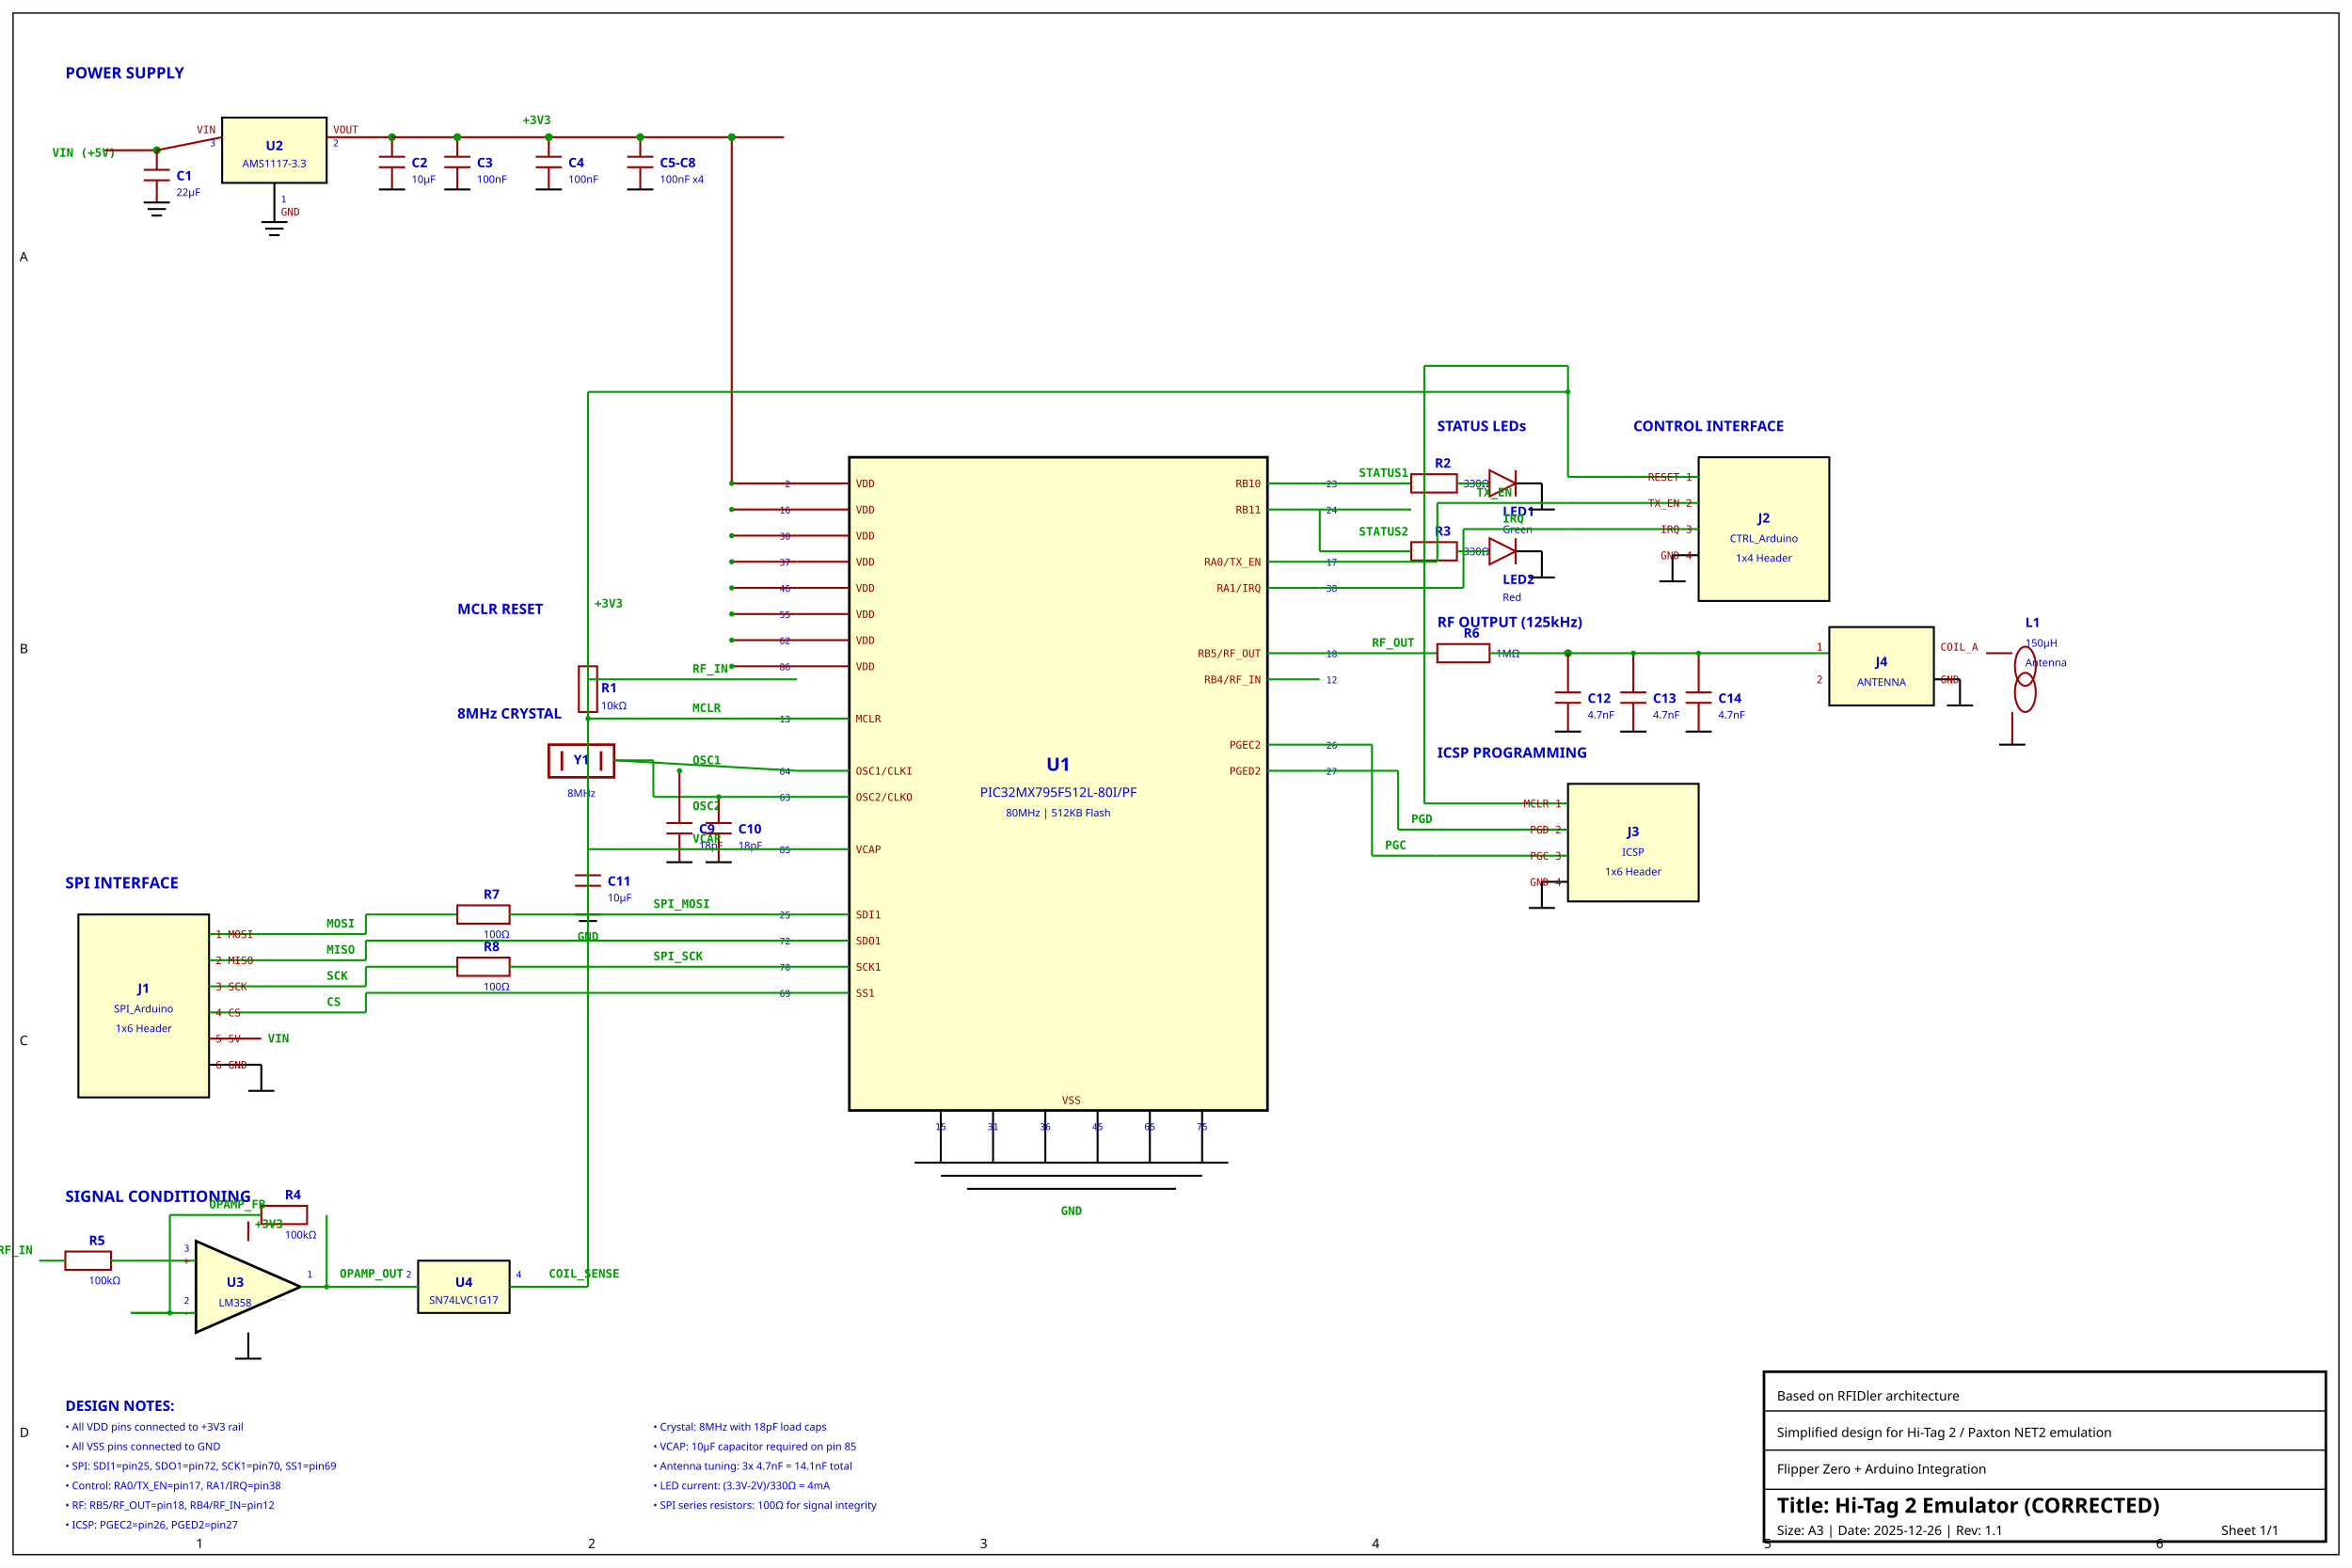
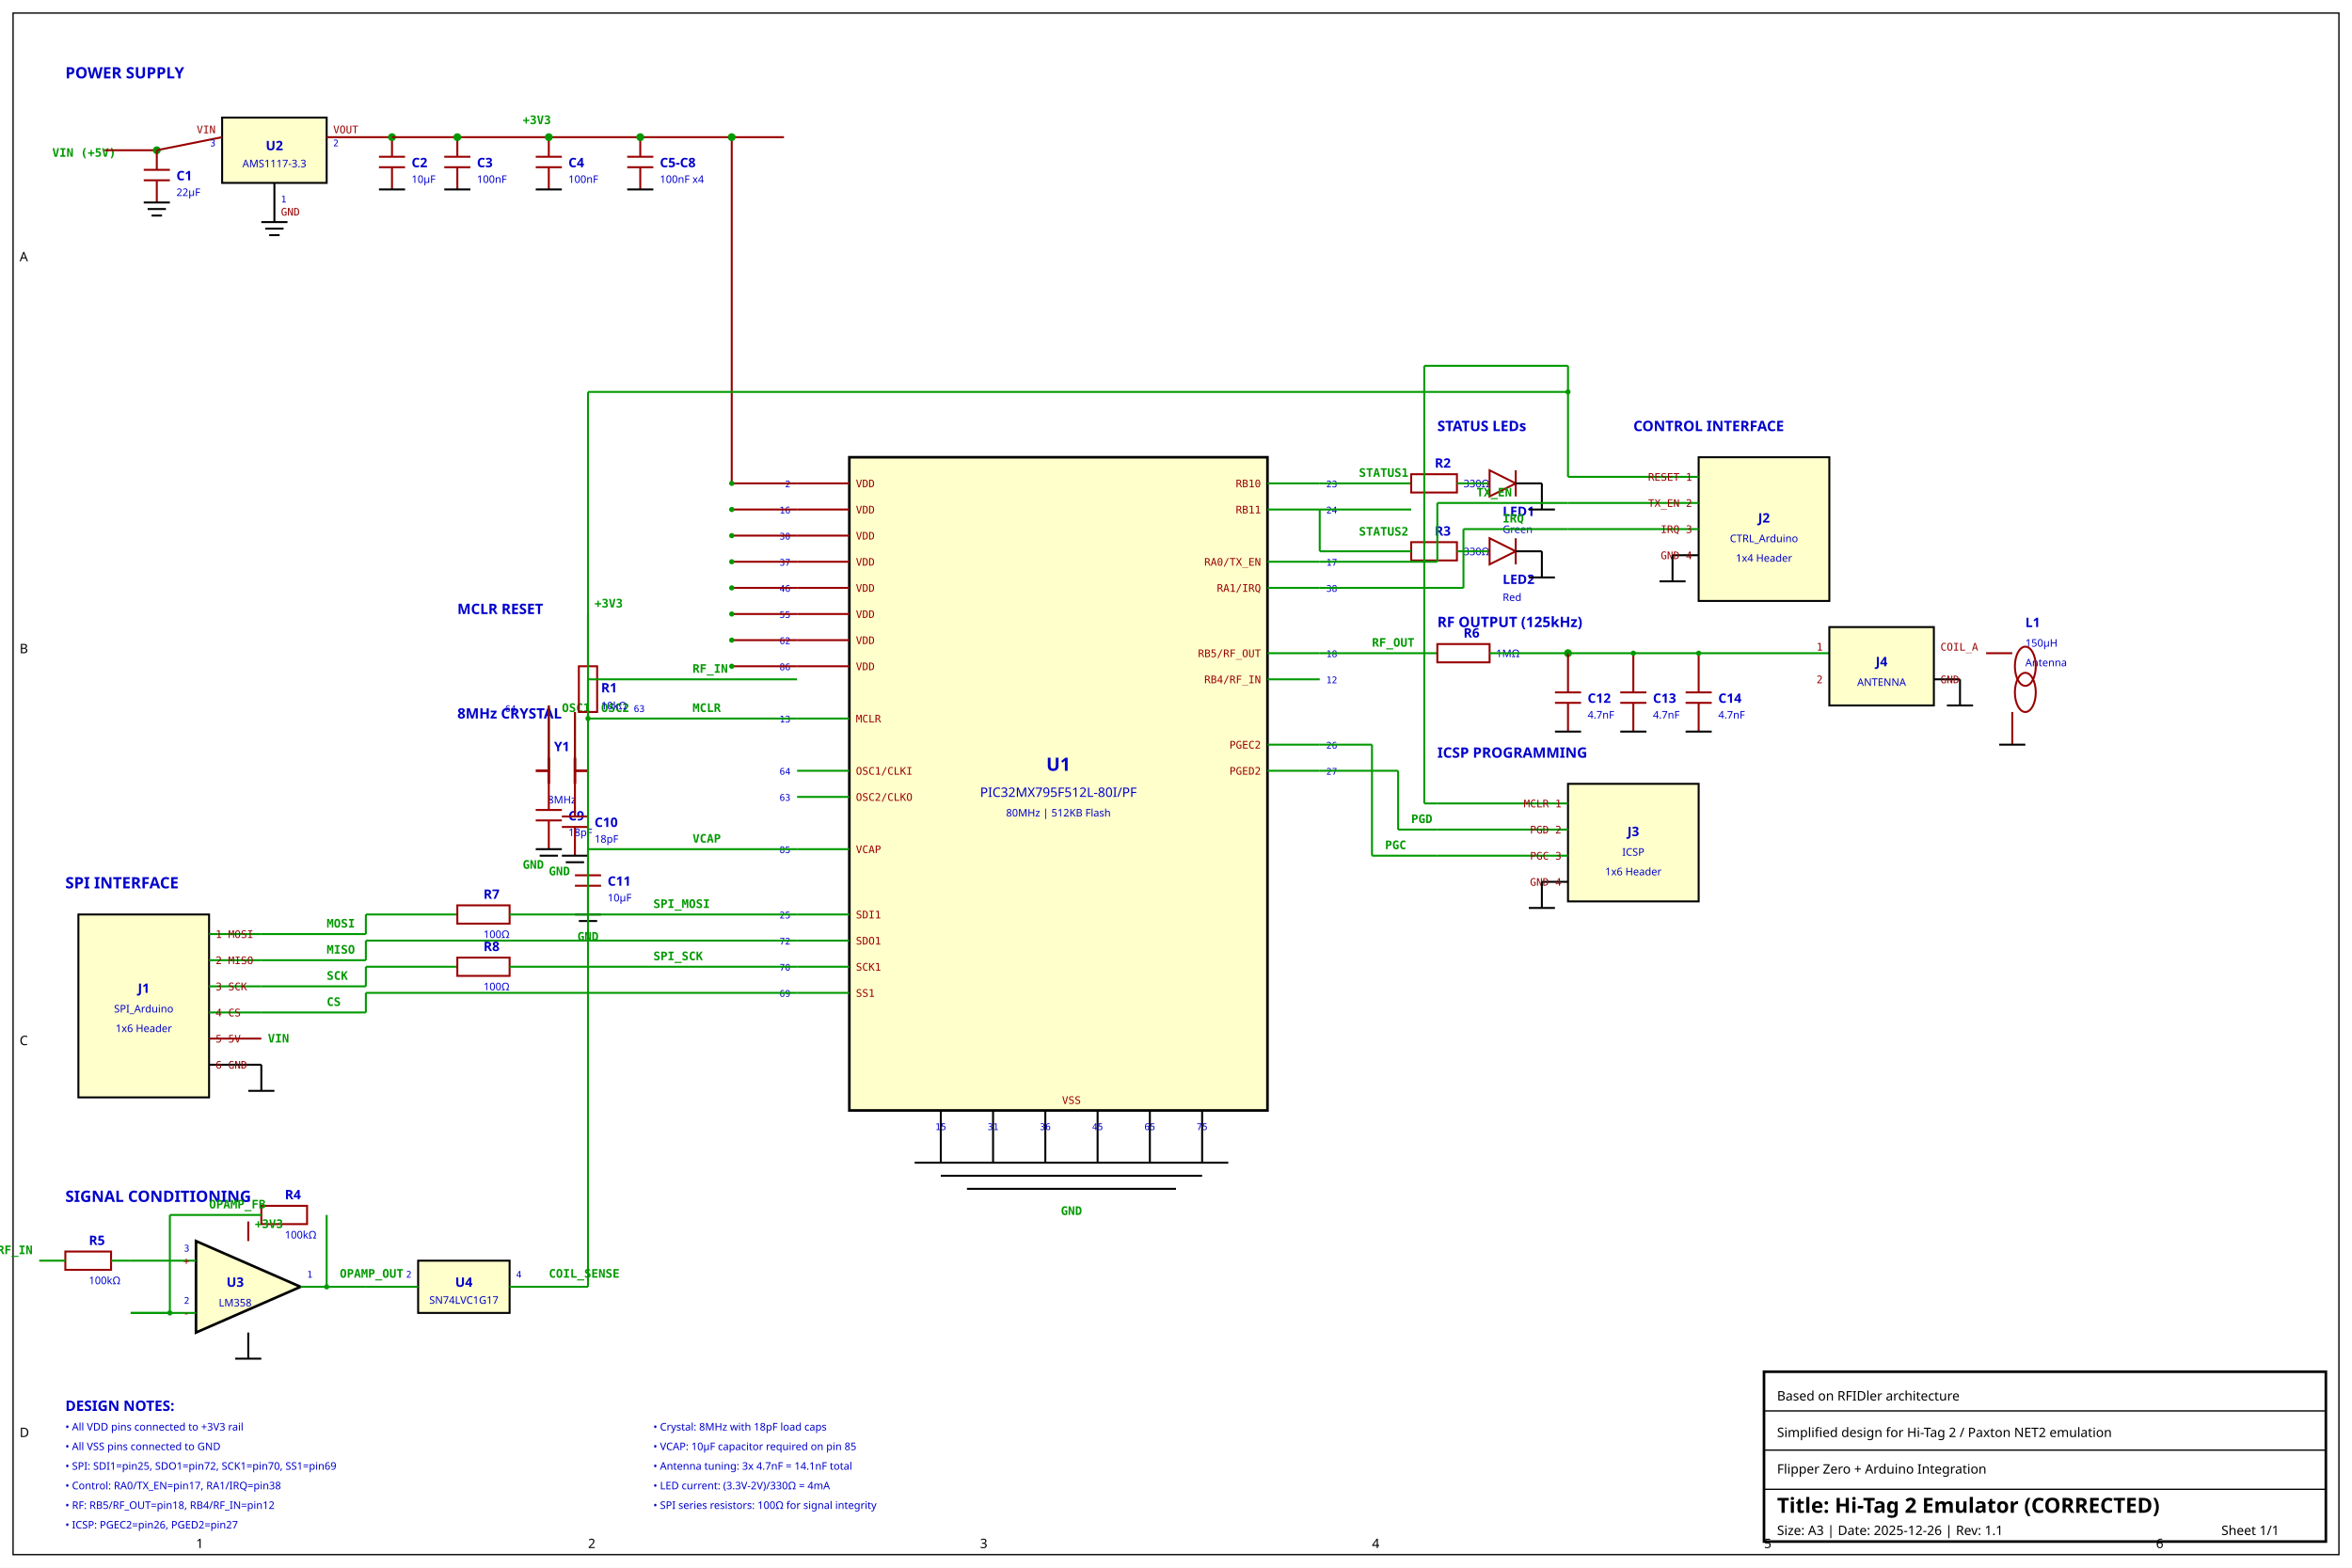
<svg xmlns="http://www.w3.org/2000/svg" viewBox="0 0 1800 1200" width="1800" height="1200">
  <style>
    .wire { stroke: #009900; stroke-width: 1.5; fill: none; }
    .power-wire { stroke: #990000; stroke-width: 1.5; fill: none; }
    .gnd-wire { stroke: #000000; stroke-width: 1.5; fill: none; }
    .component { stroke: #990000; stroke-width: 1.5; fill: none; }
    .ic-body { stroke: #000000; stroke-width: 2; fill: #FFFFCC; }
    .ic-body-small { stroke: #000000; stroke-width: 1.5; fill: #FFFFCC; }
    .pin-text { font-family: monospace; font-size: 8px; fill: #990000; }
    .pin-num { font-family: monospace; font-size: 7px; fill: #0000CC; }
    .net-label { font-family: monospace; font-size: 9px; fill: #009900; font-weight: bold; }
    .ref-text { font-family: sans-serif; font-size: 10px; fill: #0000CC; font-weight: bold; }
    .value-text { font-family: sans-serif; font-size: 8px; fill: #0000CC; }
    .title-text { font-family: sans-serif; font-size: 16px; fill: #000000; font-weight: bold; }
    .subtitle-text { font-family: sans-serif; font-size: 10px; fill: #000000; }
    .gnd-symbol { stroke: #000000; stroke-width: 1.5; fill: none; }
    .dot { fill: #009900; }
    .frame { stroke: #000000; stroke-width: 1; fill: none; }
  </style>
  <rect width="1800" height="1200" fill="white" />
  <rect x="10" y="10" width="1780" height="1180" class="frame" />
  <text x="150" y="1185" class="subtitle-text">1</text>
  <text x="450" y="1185" class="subtitle-text">2</text>
  <text x="750" y="1185" class="subtitle-text">3</text>
  <text x="1050" y="1185" class="subtitle-text">4</text>
  <text x="1350" y="1185" class="subtitle-text">5</text>
  <text x="1650" y="1185" class="subtitle-text">6</text>
  <text x="15" y="200" class="subtitle-text">A</text>
  <text x="15" y="500" class="subtitle-text">B</text>
  <text x="15" y="800" class="subtitle-text">C</text>
  <text x="15" y="1100" class="subtitle-text">D</text>
  <rect x="1350" y="1050" width="430" height="130" stroke="#000" stroke-width="2" fill="none" />
  <line x1="1350" y1="1080" x2="1780" y2="1080" stroke="#000" stroke-width="1" />
  <line x1="1350" y1="1110" x2="1780" y2="1110" stroke="#000" stroke-width="1" />
  <line x1="1350" y1="1140" x2="1780" y2="1140" stroke="#000" stroke-width="1" />
  <text x="1360" y="1072" class="subtitle-text">Based on RFIDler architecture</text>
  <text x="1360" y="1100" class="subtitle-text">Simplified design for Hi-Tag 2 / Paxton NET2 emulation</text>
  <text x="1360" y="1128" class="subtitle-text">Flipper Zero + Arduino Integration</text>
  <text x="1360" y="1158" class="title-text">Title: Hi-Tag 2 Emulator (CORRECTED)</text>
  <text x="1360" y="1175" class="subtitle-text">Size: A3 | Date: 2025-12-26 | Rev: 1.1</text>
  <text x="1700" y="1175" class="subtitle-text">Sheet 1/1</text>
  <rect x="650" y="350" width="320" height="500" class="ic-body" />
  <text x="810" y="590" text-anchor="middle" class="ref-text" style="font-size:14px">U1</text>
  <text x="810" y="610" text-anchor="middle" class="value-text" style="font-size:10px">PIC32MX795F512L-80I/PF</text>
  <text x="810" y="625" text-anchor="middle" class="value-text">80MHz | 512KB Flash</text>
  <line x1="610" y1="370" x2="650" y2="370" class="power-wire" />
  <text x="655" y="373" class="pin-text">VDD</text>
  <text x="605" y="373" text-anchor="end" class="pin-num">2</text>
  <line x1="610" y1="390" x2="650" y2="390" class="power-wire" />
  <text x="655" y="393" class="pin-text">VDD</text>
  <text x="605" y="393" text-anchor="end" class="pin-num">16</text>
  <line x1="610" y1="410" x2="650" y2="410" class="power-wire" />
  <text x="655" y="413" class="pin-text">VDD</text>
  <text x="605" y="413" text-anchor="end" class="pin-num">30</text>
  <line x1="610" y1="430" x2="650" y2="430" class="power-wire" />
  <text x="655" y="433" class="pin-text">VDD</text>
  <text x="605" y="433" text-anchor="end" class="pin-num">37</text>
  <line x1="610" y1="450" x2="650" y2="450" class="power-wire" />
  <text x="655" y="453" class="pin-text">VDD</text>
  <text x="605" y="453" text-anchor="end" class="pin-num">46</text>
  <line x1="610" y1="470" x2="650" y2="470" class="power-wire" />
  <text x="655" y="473" class="pin-text">VDD</text>
  <text x="605" y="473" text-anchor="end" class="pin-num">55</text>
  <line x1="610" y1="490" x2="650" y2="490" class="power-wire" />
  <text x="655" y="493" class="pin-text">VDD</text>
  <text x="605" y="493" text-anchor="end" class="pin-num">62</text>
  <line x1="610" y1="510" x2="650" y2="510" class="power-wire" />
  <text x="655" y="513" class="pin-text">VDD</text>
  <text x="605" y="513" text-anchor="end" class="pin-num">86</text>
  <line x1="610" y1="550" x2="650" y2="550" class="wire" />
  <text x="655" y="553" class="pin-text">MCLR</text>
  <text x="605" y="553" text-anchor="end" class="pin-num">13</text>
  <line x1="610" y1="590" x2="650" y2="590" class="wire" />
  <text x="655" y="593" class="pin-text">OSC1/CLKI</text>
  <text x="605" y="593" text-anchor="end" class="pin-num">64</text>
  <line x1="610" y1="610" x2="650" y2="610" class="wire" />
  <text x="655" y="613" class="pin-text">OSC2/CLKO</text>
  <text x="605" y="613" text-anchor="end" class="pin-num">63</text>
  <line x1="610" y1="650" x2="650" y2="650" class="wire" />
  <text x="655" y="653" class="pin-text">VCAP</text>
  <text x="605" y="653" text-anchor="end" class="pin-num">85</text>
  <line x1="610" y1="700" x2="650" y2="700" class="wire" />
  <text x="655" y="703" class="pin-text">SDI1</text>
  <text x="605" y="703" text-anchor="end" class="pin-num">25</text>
  <line x1="610" y1="720" x2="650" y2="720" class="wire" />
  <text x="655" y="723" class="pin-text">SDO1</text>
  <text x="605" y="723" text-anchor="end" class="pin-num">72</text>
  <line x1="610" y1="740" x2="650" y2="740" class="wire" />
  <text x="655" y="743" class="pin-text">SCK1</text>
  <text x="605" y="743" text-anchor="end" class="pin-num">70</text>
  <line x1="610" y1="760" x2="650" y2="760" class="wire" />
  <text x="655" y="763" class="pin-text">SS1</text>
  <text x="605" y="763" text-anchor="end" class="pin-num">69</text>
  <line x1="970" y1="370" x2="1010" y2="370" class="wire" />
  <text x="965" y="373" text-anchor="end" class="pin-text">RB10</text>
  <text x="1015" y="373" class="pin-num">23</text>
  <line x1="970" y1="390" x2="1010" y2="390" class="wire" />
  <text x="965" y="393" text-anchor="end" class="pin-text">RB11</text>
  <text x="1015" y="393" class="pin-num">24</text>
  <line x1="970" y1="430" x2="1010" y2="430" class="wire" />
  <text x="965" y="433" text-anchor="end" class="pin-text">RA0/TX_EN</text>
  <text x="1015" y="433" class="pin-num">17</text>
  <line x1="970" y1="450" x2="1010" y2="450" class="wire" />
  <text x="965" y="453" text-anchor="end" class="pin-text">RA1/IRQ</text>
  <text x="1015" y="453" class="pin-num">38</text>
  <line x1="970" y1="500" x2="1010" y2="500" class="wire" />
  <text x="965" y="503" text-anchor="end" class="pin-text">RB5/RF_OUT</text>
  <text x="1015" y="503" class="pin-num">18</text>
  <line x1="970" y1="520" x2="1010" y2="520" class="wire" />
  <text x="965" y="523" text-anchor="end" class="pin-text">RB4/RF_IN</text>
  <text x="1015" y="523" class="pin-num">12</text>
  <line x1="970" y1="570" x2="1010" y2="570" class="wire" />
  <text x="965" y="573" text-anchor="end" class="pin-text">PGEC2</text>
  <text x="1015" y="573" class="pin-num">26</text>
  <line x1="970" y1="590" x2="1010" y2="590" class="wire" />
  <text x="965" y="593" text-anchor="end" class="pin-text">PGED2</text>
  <text x="1015" y="593" class="pin-num">27</text>
  <line x1="720" y1="850" x2="720" y2="890" class="gnd-wire" />
  <text x="720" y="865" text-anchor="middle" class="pin-num">15</text>
  <line x1="760" y1="850" x2="760" y2="890" class="gnd-wire" />
  <text x="760" y="865" text-anchor="middle" class="pin-num">31</text>
  <line x1="800" y1="850" x2="800" y2="890" class="gnd-wire" />
  <text x="800" y="865" text-anchor="middle" class="pin-num">36</text>
  <line x1="840" y1="850" x2="840" y2="890" class="gnd-wire" />
  <text x="840" y="865" text-anchor="middle" class="pin-num">45</text>
  <line x1="880" y1="850" x2="880" y2="890" class="gnd-wire" />
  <text x="880" y="865" text-anchor="middle" class="pin-num">65</text>
  <line x1="920" y1="850" x2="920" y2="890" class="gnd-wire" />
  <text x="920" y="865" text-anchor="middle" class="pin-num">75</text>
  <text x="820" y="845" text-anchor="middle" class="pin-text">VSS</text>
  <line x1="700" y1="890" x2="940" y2="890" class="gnd-wire" />
  <line x1="720" y1="900" x2="920" y2="900" class="gnd-wire" />
  <line x1="740" y1="910" x2="900" y2="910" class="gnd-wire" />
  <text x="820" y="930" text-anchor="middle" class="net-label">GND</text>
  <text x="50" y="60" class="ref-text" style="font-size:12px">POWER SUPPLY</text>
  <text x="40" y="120" class="net-label">VIN (+5V)</text>
  <line x1="80" y1="115" x2="120" y2="115" class="power-wire" />
  <circle cx="120" cy="115" r="3" class="dot" />
  <line x1="120" y1="115" x2="120" y2="130" class="component" />
  <line x1="110" y1="130" x2="130" y2="130" class="component" stroke-width="3" />
  <line x1="110" y1="138" x2="130" y2="138" class="component" stroke-width="3" />
  <line x1="120" y1="138" x2="120" y2="155" class="component" />
  <text x="135" y="138" class="ref-text">C1</text>
  <text x="135" y="150" class="value-text">22µF</text>
  <line x1="110" y1="155" x2="130" y2="155" class="gnd-symbol" />
  <line x1="113" y1="160" x2="127" y2="160" class="gnd-symbol" />
  <line x1="116" y1="165" x2="124" y2="165" class="gnd-symbol" />
  <rect x="170" y="90" width="80" height="50" class="ic-body-small" />
  <text x="210" y="115" text-anchor="middle" class="ref-text">U2</text>
  <text x="210" y="128" text-anchor="middle" class="value-text">AMS1117-3.3</text>
  <line x1="120" y1="115" x2="170" y2="105" class="power-wire" />
  <text x="165" y="102" text-anchor="end" class="pin-text">VIN</text>
  <text x="165" y="112" text-anchor="end" class="pin-num">3</text>
  <line x1="250" y1="105" x2="300" y2="105" class="power-wire" />
  <text x="255" y="102" class="pin-text">VOUT</text>
  <text x="255" y="112" class="pin-num">2</text>
  <line x1="210" y1="140" x2="210" y2="170" class="gnd-wire" />
  <text x="215" y="155" class="pin-num">1</text>
  <text x="215" y="165" class="pin-text">GND</text>
  <line x1="200" y1="170" x2="220" y2="170" class="gnd-symbol" />
  <line x1="203" y1="175" x2="217" y2="175" class="gnd-symbol" />
  <line x1="206" y1="180" x2="214" y2="180" class="gnd-symbol" />
  <line x1="300" y1="105" x2="300" y2="120" class="component" />
  <line x1="290" y1="120" x2="310" y2="120" class="component" stroke-width="3" />
  <line x1="290" y1="128" x2="310" y2="128" class="component" stroke-width="3" />
  <line x1="300" y1="128" x2="300" y2="145" class="component" />
  <text x="315" y="128" class="ref-text">C2</text>
  <text x="315" y="140" class="value-text">10µF</text>
  <line x1="290" y1="145" x2="310" y2="145" class="gnd-symbol" />
  <circle cx="300" cy="105" r="3" class="dot" />
  <line x1="300" y1="105" x2="600" y2="105" class="power-wire" />
  <text x="400" y="95" class="net-label">+3V3</text>
  <line x1="350" y1="105" x2="350" y2="120" class="component" />
  <line x1="340" y1="120" x2="360" y2="120" class="component" stroke-width="3" />
  <line x1="340" y1="128" x2="360" y2="128" class="component" stroke-width="3" />
  <line x1="350" y1="128" x2="350" y2="145" class="component" />
  <text x="365" y="128" class="ref-text">C3</text>
  <text x="365" y="140" class="value-text">100nF</text>
  <line x1="340" y1="145" x2="360" y2="145" class="gnd-symbol" />
  <circle cx="350" cy="105" r="3" class="dot" />
  <line x1="420" y1="105" x2="420" y2="120" class="component" />
  <line x1="410" y1="120" x2="430" y2="120" class="component" stroke-width="3" />
  <line x1="410" y1="128" x2="430" y2="128" class="component" stroke-width="3" />
  <line x1="420" y1="128" x2="420" y2="145" class="component" />
  <text x="435" y="128" class="ref-text">C4</text>
  <text x="435" y="140" class="value-text">100nF</text>
  <line x1="410" y1="145" x2="430" y2="145" class="gnd-symbol" />
  <circle cx="420" cy="105" r="3" class="dot" />
  <line x1="490" y1="105" x2="490" y2="120" class="component" />
  <line x1="480" y1="120" x2="500" y2="120" class="component" stroke-width="3" />
  <line x1="480" y1="128" x2="500" y2="128" class="component" stroke-width="3" />
  <line x1="490" y1="128" x2="490" y2="145" class="component" />
  <text x="505" y="128" class="ref-text">C5-C8</text>
  <text x="505" y="140" class="value-text">100nF x4</text>
  <line x1="480" y1="145" x2="500" y2="145" class="gnd-symbol" />
  <circle cx="490" cy="105" r="3" class="dot" />
  <line x1="560" y1="105" x2="560" y2="370" class="power-wire" />
  <line x1="560" y1="370" x2="610" y2="370" class="power-wire" />
  <line x1="560" y1="390" x2="610" y2="390" class="power-wire" />
  <line x1="560" y1="410" x2="610" y2="410" class="power-wire" />
  <line x1="560" y1="430" x2="610" y2="430" class="power-wire" />
  <line x1="560" y1="450" x2="610" y2="450" class="power-wire" />
  <line x1="560" y1="470" x2="610" y2="470" class="power-wire" />
  <line x1="560" y1="490" x2="610" y2="490" class="power-wire" />
  <line x1="560" y1="510" x2="610" y2="510" class="power-wire" />
  <circle cx="560" cy="370" r="2" class="dot" />
  <circle cx="560" cy="390" r="2" class="dot" />
  <circle cx="560" cy="410" r="2" class="dot" />
  <circle cx="560" cy="430" r="2" class="dot" />
  <circle cx="560" cy="450" r="2" class="dot" />
  <circle cx="560" cy="470" r="2" class="dot" />
  <circle cx="560" cy="490" r="2" class="dot" />
  <circle cx="560" cy="510" r="2" class="dot" />
  <circle cx="560" cy="105" r="3" class="dot" />
  <text x="350" y="550" class="ref-text" style="font-size:11px">8MHz CRYSTAL</text>
-   <rect x="420" y="570" width="50" height="25" stroke="#990000" stroke-width="2" fill="none" />
-   <line x1="430" y1="575" x2="430" y2="590" stroke="#990000" stroke-width="2" />
-   <line x1="460" y1="575" x2="460" y2="590" stroke="#990000" stroke-width="2" />
-   <text x="445" y="585" text-anchor="middle" class="ref-text">Y1</text>
-   <text x="445" y="610" text-anchor="middle" class="value-text">8MHz</text>
-   <line x1="470" y1="582" x2="610" y2="590" class="wire" />
-   <text x="530" y="585" class="net-label">OSC1</text>
-   <line x1="470" y1="582" x2="500" y2="582" class="wire" />
-   <line x1="500" y1="582" x2="500" y2="610" class="wire" />
-   <line x1="500" y1="610" x2="610" y2="610" class="wire" />
-   <text x="530" y="620" class="net-label">OSC2</text>
-   <line x1="520" y1="590" x2="520" y2="630" class="component" />
-   <line x1="510" y1="630" x2="530" y2="630" class="component" stroke-width="3" />
-   <line x1="510" y1="638" x2="530" y2="638" class="component" stroke-width="3" />
-   <line x1="520" y1="638" x2="520" y2="660" class="component" />
-   <text x="535" y="638" class="ref-text">C9</text>
-   <text x="535" y="650" class="value-text">18pF</text>
-   <line x1="510" y1="660" x2="530" y2="660" class="gnd-symbol" />
-   <circle cx="520" cy="590" r="2" class="dot" />
-   <line x1="550" y1="610" x2="550" y2="630" class="component" />
-   <line x1="540" y1="630" x2="560" y2="630" class="component" stroke-width="3" />
-   <line x1="540" y1="638" x2="560" y2="638" class="component" stroke-width="3" />
-   <line x1="550" y1="638" x2="550" y2="660" class="component" />
-   <text x="565" y="638" class="ref-text">C10</text>
-   <text x="565" y="650" class="value-text">18pF</text>
-   <line x1="540" y1="660" x2="560" y2="660" class="gnd-symbol" />
-   <circle cx="550" cy="610" r="2" class="dot" />
+   <line x1="420" y1="580" x2="420" y2="600" stroke="#990000" stroke-width="2" />
+   <line x1="440" y1="580" x2="440" y2="600" stroke="#990000" stroke-width="2" />
+   <line x1="410" y1="590" x2="420" y2="590" stroke="#990000" stroke-width="2" />
+   <line x1="440" y1="590" x2="450" y2="590" stroke="#990000" stroke-width="2" />
+   <text x="430" y="575" text-anchor="middle" class="ref-text">Y1</text>
+   <text x="430" y="615" text-anchor="middle" class="value-text">8MHz</text>
+   <line x1="420" y1="590" x2="420" y2="540" class="wire" />
+   <text x="430" y="545" class="net-label">OSC1</text>
+   <text x="395" y="545" text-anchor="end" class="pin-num">64</text>
+   <line x1="420" y1="540" x2="420" y2="620" class="component" />
+   <line x1="410" y1="620" x2="430" y2="620" class="component" stroke-width="3" />
+   <line x1="410" y1="628" x2="430" y2="628" class="component" stroke-width="3" />
+   <line x1="420" y1="628" x2="420" y2="650" class="component" />
+   <text x="435" y="628" class="ref-text">C9</text>
+   <text x="435" y="640" class="value-text">18pF</text>
+   <line x1="410" y1="650" x2="430" y2="650" class="gnd-symbol" />
+   <line x1="413" y1="655" x2="427" y2="655" class="gnd-symbol" />
+   <text x="400" y="665" class="net-label">GND</text>
+   <line x1="440" y1="590" x2="440" y2="545" class="wire" />
+   <text x="460" y="545" class="net-label">OSC2</text>
+   <text x="485" y="545" text-anchor="start" class="pin-num">63</text>
+   <line x1="440" y1="545" x2="440" y2="625" class="component" />
+   <line x1="430" y1="625" x2="450" y2="625" class="component" stroke-width="3" />
+   <line x1="430" y1="633" x2="450" y2="633" class="component" stroke-width="3" />
+   <line x1="440" y1="633" x2="440" y2="655" class="component" />
+   <text x="455" y="633" class="ref-text">C10</text>
+   <text x="455" y="645" class="value-text">18pF</text>
+   <line x1="430" y1="655" x2="450" y2="655" class="gnd-symbol" />
+   <line x1="433" y1="660" x2="447" y2="660" class="gnd-symbol" />
+   <text x="420" y="670" class="net-label">GND</text>
  <text x="350" y="470" class="ref-text" style="font-size:11px">MCLR RESET</text>
  <line x1="450" y1="490" x2="450" y2="510" class="component" />
  <rect x="443" y="510" width="14" height="35" stroke="#990000" stroke-width="1.5" fill="none" />
  <line x1="450" y1="545" x2="450" y2="550" class="component" />
  <line x1="450" y1="550" x2="610" y2="550" class="wire" />
  <text x="460" y="530" class="ref-text">R1</text>
  <text x="460" y="543" class="value-text">10kΩ</text>
  <line x1="450" y1="490" x2="450" y2="470" class="power-wire" />
  <text x="455" y="465" class="net-label">+3V3</text>
  <text x="530" y="545" class="net-label">MCLR</text>
  <circle cx="450" cy="550" r="2" class="dot" />
  <line x1="450" y1="650" x2="610" y2="650" class="wire" />
  <line x1="450" y1="650" x2="450" y2="670" class="component" />
  <line x1="440" y1="670" x2="460" y2="670" class="component" stroke-width="3" />
  <line x1="440" y1="678" x2="460" y2="678" class="component" stroke-width="3" />
  <line x1="450" y1="678" x2="450" y2="700" class="component" />
  <text x="465" y="678" class="ref-text">C11</text>
  <text x="465" y="690" class="value-text">10µF</text>
  <line x1="440" y1="700" x2="460" y2="700" class="gnd-symbol" />
  <line x1="443" y1="705" x2="457" y2="705" class="gnd-symbol" />
  <text x="450" y="720" text-anchor="middle" class="net-label">GND</text>
  <text x="530" y="645" class="net-label">VCAP</text>
  <text x="50" y="680" class="ref-text" style="font-size:12px">SPI INTERFACE</text>
  <rect x="60" y="700" width="100" height="140" class="ic-body-small" />
  <text x="110" y="760" text-anchor="middle" class="ref-text">J1</text>
  <text x="110" y="775" text-anchor="middle" class="value-text">SPI_Arduino</text>
  <text x="110" y="790" text-anchor="middle" class="value-text">1x6 Header</text>
  <line x1="160" y1="715" x2="200" y2="715" class="wire" />
  <text x="165" y="718" class="pin-text">1 MOSI</text>
  <line x1="160" y1="735" x2="200" y2="735" class="wire" />
  <text x="165" y="738" class="pin-text">2 MISO</text>
  <line x1="160" y1="755" x2="200" y2="755" class="wire" />
  <text x="165" y="758" class="pin-text">3 SCK</text>
  <line x1="160" y1="775" x2="200" y2="775" class="wire" />
  <text x="165" y="778" class="pin-text">4 CS</text>
  <line x1="160" y1="795" x2="200" y2="795" class="power-wire" />
  <text x="165" y="798" class="pin-text">5 5V</text>
  <text x="205" y="798" class="net-label">VIN</text>
  <line x1="160" y1="815" x2="200" y2="815" class="gnd-wire" />
  <text x="165" y="818" class="pin-text">6 GND</text>
  <line x1="200" y1="815" x2="200" y2="835" class="gnd-wire" />
  <line x1="190" y1="835" x2="210" y2="835" class="gnd-symbol" />
  <line x1="200" y1="715" x2="280" y2="715" class="wire" />
  <line x1="280" y1="715" x2="280" y2="700" class="wire" />
  <line x1="280" y1="700" x2="350" y2="700" class="wire" />
  <rect x="350" y="693" width="40" height="14" stroke="#990000" stroke-width="1.5" fill="none" />
  <line x1="390" y1="700" x2="610" y2="700" class="wire" />
  <text x="370" y="688" class="ref-text">R7</text>
  <text x="370" y="718" class="value-text">100Ω</text>
  <text x="250" y="710" class="net-label">MOSI</text>
  <text x="500" y="695" class="net-label">SPI_MOSI</text>
  <line x1="200" y1="735" x2="280" y2="735" class="wire" />
  <line x1="280" y1="735" x2="280" y2="720" class="wire" />
  <line x1="280" y1="720" x2="610" y2="720" class="wire" />
  <text x="250" y="730" class="net-label">MISO</text>
  <line x1="200" y1="755" x2="280" y2="755" class="wire" />
  <line x1="280" y1="755" x2="280" y2="740" class="wire" />
  <line x1="280" y1="740" x2="350" y2="740" class="wire" />
  <rect x="350" y="733" width="40" height="14" stroke="#990000" stroke-width="1.5" fill="none" />
  <line x1="390" y1="740" x2="610" y2="740" class="wire" />
  <text x="370" y="728" class="ref-text">R8</text>
  <text x="370" y="758" class="value-text">100Ω</text>
  <text x="250" y="750" class="net-label">SCK</text>
  <text x="500" y="735" class="net-label">SPI_SCK</text>
  <line x1="200" y1="775" x2="280" y2="775" class="wire" />
  <line x1="280" y1="775" x2="280" y2="760" class="wire" />
  <line x1="280" y1="760" x2="610" y2="760" class="wire" />
  <text x="250" y="770" class="net-label">CS</text>
  <text x="1100" y="330" class="ref-text" style="font-size:11px">STATUS LEDs</text>
  <line x1="1010" y1="370" x2="1080" y2="370" class="wire" />
  <text x="1040" y="365" class="net-label">STATUS1</text>
  <rect x="1080" y="363" width="35" height="14" stroke="#990000" stroke-width="1.5" fill="none" />
  <text x="1098" y="358" class="ref-text">R2</text>
  <text x="1120" y="373" class="value-text">330Ω</text>
  <line x1="1115" y1="370" x2="1140" y2="370" class="wire" />
  <polygon points="1140,360 1140,380 1160,370" stroke="#990000" stroke-width="1.5" fill="none" />
  <line x1="1160" y1="360" x2="1160" y2="380" stroke="#990000" stroke-width="1.5" />
  <text x="1150" y="395" class="ref-text">LED1</text>
  <text x="1150" y="408" class="value-text">Green</text>
  <line x1="1160" y1="370" x2="1180" y2="370" class="gnd-wire" />
  <line x1="1180" y1="370" x2="1180" y2="390" class="gnd-wire" />
  <line x1="1170" y1="390" x2="1190" y2="390" class="gnd-symbol" />
  <line x1="1010" y1="390" x2="1080" y2="390" class="wire" />
  <text x="1040" y="410" class="net-label">STATUS2</text>
  <rect x="1080" y="415" width="35" height="14" stroke="#990000" stroke-width="1.5" fill="none" />
  <text x="1098" y="410" class="ref-text">R3</text>
  <text x="1120" y="425" class="value-text">330Ω</text>
  <line x1="1010" y1="390" x2="1010" y2="422" class="wire" />
  <line x1="1010" y1="422" x2="1080" y2="422" class="wire" />
  <line x1="1115" y1="422" x2="1140" y2="422" class="wire" />
  <polygon points="1140,412 1140,432 1160,422" stroke="#990000" stroke-width="1.5" fill="none" />
  <line x1="1160" y1="412" x2="1160" y2="432" stroke="#990000" stroke-width="1.5" />
  <text x="1150" y="447" class="ref-text">LED2</text>
  <text x="1150" y="460" class="value-text">Red</text>
  <line x1="1160" y1="422" x2="1180" y2="422" class="gnd-wire" />
  <line x1="1180" y1="422" x2="1180" y2="442" class="gnd-wire" />
  <line x1="1170" y1="442" x2="1190" y2="442" class="gnd-symbol" />
  <text x="1250" y="330" class="ref-text" style="font-size:11px">CONTROL INTERFACE</text>
  <rect x="1300" y="350" width="100" height="110" class="ic-body-small" />
  <text x="1350" y="400" text-anchor="middle" class="ref-text">J2</text>
  <text x="1350" y="415" text-anchor="middle" class="value-text">CTRL_Arduino</text>
  <text x="1350" y="430" text-anchor="middle" class="value-text">1x4 Header</text>
  <line x1="1200" y1="365" x2="1300" y2="365" class="wire" />
  <text x="1295" y="368" text-anchor="end" class="pin-text">RESET 1</text>
  <line x1="1200" y1="385" x2="1300" y2="385" class="wire" />
  <text x="1295" y="388" text-anchor="end" class="pin-text">TX_EN 2</text>
  <line x1="1200" y1="405" x2="1300" y2="405" class="wire" />
  <text x="1295" y="408" text-anchor="end" class="pin-text">IRQ 3</text>
  <line x1="1300" y1="425" x2="1280" y2="425" class="gnd-wire" />
  <text x="1295" y="428" text-anchor="end" class="pin-text">GND 4</text>
  <line x1="1280" y1="425" x2="1280" y2="445" class="gnd-wire" />
  <line x1="1270" y1="445" x2="1290" y2="445" class="gnd-symbol" />
  <line x1="1010" y1="430" x2="1100" y2="430" class="wire" />
  <line x1="1100" y1="430" x2="1100" y2="385" class="wire" />
  <line x1="1100" y1="385" x2="1200" y2="385" class="wire" />
  <text x="1130" y="380" class="net-label">TX_EN</text>
  <line x1="1010" y1="450" x2="1120" y2="450" class="wire" />
  <line x1="1120" y1="450" x2="1120" y2="405" class="wire" />
  <line x1="1120" y1="405" x2="1200" y2="405" class="wire" />
  <text x="1150" y="400" class="net-label">IRQ</text>
  <line x1="450" y1="550" x2="450" y2="300" class="wire" />
  <line x1="450" y1="300" x2="1200" y2="300" class="wire" />
  <line x1="1200" y1="300" x2="1200" y2="365" class="wire" />
  <text x="1100" y="480" class="ref-text" style="font-size:11px">RF OUTPUT (125kHz)</text>
  <line x1="1010" y1="500" x2="1100" y2="500" class="wire" />
  <text x="1050" y="495" class="net-label">RF_OUT</text>
  <rect x="1100" y="493" width="40" height="14" stroke="#990000" stroke-width="1.5" fill="none" />
  <text x="1120" y="488" class="ref-text">R6</text>
  <text x="1145" y="503" class="value-text">1MΩ</text>
  <line x1="1140" y1="500" x2="1200" y2="500" class="wire" />
  <circle cx="1200" cy="500" r="3" class="dot" />
  <line x1="1200" y1="500" x2="1200" y2="530" class="component" />
  <line x1="1190" y1="530" x2="1210" y2="530" class="component" stroke-width="3" />
  <line x1="1190" y1="538" x2="1210" y2="538" class="component" stroke-width="3" />
  <line x1="1200" y1="538" x2="1200" y2="560" class="component" />
  <text x="1215" y="538" class="ref-text">C12</text>
  <text x="1215" y="550" class="value-text">4.7nF</text>
  <line x1="1190" y1="560" x2="1210" y2="560" class="gnd-symbol" />
  <line x1="1250" y1="500" x2="1250" y2="530" class="component" />
  <line x1="1240" y1="530" x2="1260" y2="530" class="component" stroke-width="3" />
  <line x1="1240" y1="538" x2="1260" y2="538" class="component" stroke-width="3" />
  <line x1="1250" y1="538" x2="1250" y2="560" class="component" />
  <text x="1265" y="538" class="ref-text">C13</text>
  <text x="1265" y="550" class="value-text">4.7nF</text>
  <line x1="1240" y1="560" x2="1260" y2="560" class="gnd-symbol" />
  <line x1="1200" y1="500" x2="1250" y2="500" class="wire" />
  <circle cx="1250" cy="500" r="2" class="dot" />
  <line x1="1300" y1="500" x2="1300" y2="530" class="component" />
  <line x1="1290" y1="530" x2="1310" y2="530" class="component" stroke-width="3" />
  <line x1="1290" y1="538" x2="1310" y2="538" class="component" stroke-width="3" />
  <line x1="1300" y1="538" x2="1300" y2="560" class="component" />
  <text x="1315" y="538" class="ref-text">C14</text>
  <text x="1315" y="550" class="value-text">4.7nF</text>
  <line x1="1290" y1="560" x2="1310" y2="560" class="gnd-symbol" />
  <line x1="1250" y1="500" x2="1300" y2="500" class="wire" />
  <circle cx="1300" cy="500" r="2" class="dot" />
  <line x1="1300" y1="500" x2="1400" y2="500" class="wire" />
  <rect x="1400" y="480" width="80" height="60" class="ic-body-small" />
  <text x="1440" y="510" text-anchor="middle" class="ref-text">J4</text>
  <text x="1440" y="525" text-anchor="middle" class="value-text">ANTENNA</text>
  <text x="1395" y="498" text-anchor="end" class="pin-text">1</text>
  <text x="1485" y="498" class="pin-text">COIL_A</text>
  <line x1="1480" y1="520" x2="1500" y2="520" class="gnd-wire" />
  <text x="1395" y="523" text-anchor="end" class="pin-text">2</text>
  <text x="1485" y="523" class="pin-text">GND</text>
  <line x1="1500" y1="520" x2="1500" y2="540" class="gnd-wire" />
  <line x1="1490" y1="540" x2="1510" y2="540" class="gnd-symbol" />
  <text x="1550" y="480" class="ref-text">L1</text>
  <text x="1550" y="495" class="value-text">150µH</text>
  <text x="1550" y="510" class="value-text">Antenna</text>
  <line x1="1520" y1="500" x2="1540" y2="500" class="component" />
  <ellipse cx="1550" cy="510" rx="8" ry="15" stroke="#990000" stroke-width="1.5" fill="none" />
  <ellipse cx="1550" cy="530" rx="8" ry="15" stroke="#990000" stroke-width="1.5" fill="none" />
  <line x1="1540" y1="545" x2="1540" y2="570" class="component" />
  <line x1="1530" y1="570" x2="1550" y2="570" class="gnd-symbol" />
  <text x="50" y="920" class="ref-text" style="font-size:12px">SIGNAL CONDITIONING</text>
  <polygon points="150,950 150,1020 230,985" stroke="#000" stroke-width="2" fill="#FFFFCC" />
  <text x="180" y="985" text-anchor="middle" class="ref-text">U3</text>
  <text x="180" y="1000" text-anchor="middle" class="value-text">LM358</text>
  <line x1="100" y1="965" x2="150" y2="965" class="wire" />
  <text x="145" y="968" text-anchor="end" class="pin-text">+</text>
  <text x="145" y="958" text-anchor="end" class="pin-num">3</text>
  <line x1="100" y1="1005" x2="150" y2="1005" class="wire" />
  <text x="145" y="1008" text-anchor="end" class="pin-text">-</text>
  <text x="145" y="998" text-anchor="end" class="pin-num">2</text>
  <line x1="230" y1="985" x2="280" y2="985" class="wire" />
  <text x="235" y="978" class="pin-num">1</text>
  <text x="260" y="978" class="net-label">OPAMP_OUT</text>
  <rect x="50" y="958" width="35" height="14" stroke="#990000" stroke-width="1.5" fill="none" />
  <line x1="30" y1="965" x2="50" y2="965" class="wire" />
  <line x1="85" y1="965" x2="100" y2="965" class="wire" />
  <text x="68" y="953" class="ref-text">R5</text>
  <text x="68" y="983" class="value-text">100kΩ</text>
  <text x="25" y="960" text-anchor="end" class="net-label">RF_IN</text>
  <line x1="250" y1="985" x2="250" y2="930" class="wire" />
  <rect x="200" y="923" width="35" height="14" stroke="#990000" stroke-width="1.5" fill="none" />
  <line x1="200" y1="930" x2="130" y2="930" class="wire" />
  <line x1="130" y1="930" x2="130" y2="1005" class="wire" />
  <line x1="130" y1="1005" x2="100" y2="1005" class="wire" />
  <text x="218" y="918" class="ref-text">R4</text>
  <text x="218" y="948" class="value-text">100kΩ</text>
  <circle cx="250" cy="985" r="2" class="dot" />
  <circle cx="130" cy="1005" r="2" class="dot" />
  <text x="160" y="925" class="net-label">OPAMP_FB</text>
  <rect x="320" y="965" width="70" height="40" class="ic-body-small" />
  <text x="355" y="985" text-anchor="middle" class="ref-text">U4</text>
  <text x="355" y="998" text-anchor="middle" class="value-text">SN74LVC1G17</text>
  <line x1="280" y1="985" x2="320" y2="985" class="wire" />
  <text x="315" y="978" text-anchor="end" class="pin-num">2</text>
  <line x1="390" y1="985" x2="450" y2="985" class="wire" />
  <text x="395" y="978" class="pin-num">4</text>
  <text x="420" y="978" class="net-label">COIL_SENSE</text>
  <line x1="450" y1="985" x2="450" y2="520" class="wire" />
  <line x1="450" y1="520" x2="610" y2="520" class="wire" />
  <text x="530" y="515" class="net-label">RF_IN</text>
  <line x1="190" y1="950" x2="190" y2="935" class="power-wire" />
  <text x="195" y="940" class="net-label">+3V3</text>
  <line x1="190" y1="1020" x2="190" y2="1040" class="gnd-wire" />
  <line x1="180" y1="1040" x2="200" y2="1040" class="gnd-symbol" />
  <text x="1100" y="580" class="ref-text" style="font-size:11px">ICSP PROGRAMMING</text>
  <rect x="1200" y="600" width="100" height="90" class="ic-body-small" />
  <text x="1250" y="640" text-anchor="middle" class="ref-text">J3</text>
  <text x="1250" y="655" text-anchor="middle" class="value-text">ICSP</text>
  <text x="1250" y="670" text-anchor="middle" class="value-text">1x6 Header</text>
  <line x1="1100" y1="615" x2="1200" y2="615" class="wire" />
  <text x="1195" y="618" text-anchor="end" class="pin-text">MCLR 1</text>
  <line x1="1100" y1="635" x2="1200" y2="635" class="wire" />
  <text x="1195" y="638" text-anchor="end" class="pin-text">PGD 2</text>
  <line x1="1100" y1="655" x2="1200" y2="655" class="wire" />
  <text x="1195" y="658" text-anchor="end" class="pin-text">PGC 3</text>
  <line x1="1200" y1="675" x2="1180" y2="675" class="gnd-wire" />
  <text x="1195" y="678" text-anchor="end" class="pin-text">GND 4</text>
  <line x1="1180" y1="675" x2="1180" y2="695" class="gnd-wire" />
  <line x1="1170" y1="695" x2="1190" y2="695" class="gnd-symbol" />
  <line x1="1010" y1="570" x2="1050" y2="570" class="wire" />
  <line x1="1050" y1="570" x2="1050" y2="655" class="wire" />
  <line x1="1050" y1="655" x2="1100" y2="655" class="wire" />
  <text x="1060" y="650" class="net-label">PGC</text>
  <line x1="1010" y1="590" x2="1070" y2="590" class="wire" />
  <line x1="1070" y1="590" x2="1070" y2="635" class="wire" />
  <line x1="1070" y1="635" x2="1100" y2="635" class="wire" />
  <text x="1080" y="630" class="net-label">PGD</text>
  <line x1="1200" y1="300" x2="1200" y2="280" class="wire" />
  <line x1="1200" y1="280" x2="1090" y2="280" class="wire" />
  <line x1="1090" y1="280" x2="1090" y2="615" class="wire" />
  <line x1="1090" y1="615" x2="1100" y2="615" class="wire" />
  <circle cx="1200" cy="300" r="2" class="dot" />
  <text x="50" y="1080" class="ref-text" style="font-size:11px">DESIGN NOTES:</text>
  <text x="50" y="1095" class="value-text">• All VDD pins connected to +3V3 rail</text>
  <text x="50" y="1110" class="value-text">• All VSS pins connected to GND</text>
  <text x="50" y="1125" class="value-text">• SPI: SDI1=pin25, SDO1=pin72, SCK1=pin70, SS1=pin69</text>
  <text x="50" y="1140" class="value-text">• Control: RA0/TX_EN=pin17, RA1/IRQ=pin38</text>
  <text x="50" y="1155" class="value-text">• RF: RB5/RF_OUT=pin18, RB4/RF_IN=pin12</text>
  <text x="50" y="1170" class="value-text">• ICSP: PGEC2=pin26, PGED2=pin27</text>
  <text x="500" y="1095" class="value-text">• Crystal: 8MHz with 18pF load caps</text>
  <text x="500" y="1110" class="value-text">• VCAP: 10µF capacitor required on pin 85</text>
  <text x="500" y="1125" class="value-text">• Antenna tuning: 3x 4.7nF = 14.1nF total</text>
  <text x="500" y="1140" class="value-text">• LED current: (3.3V-2V)/330Ω = 4mA</text>
  <text x="500" y="1155" class="value-text">• SPI series resistors: 100Ω for signal integrity</text>
</svg>
